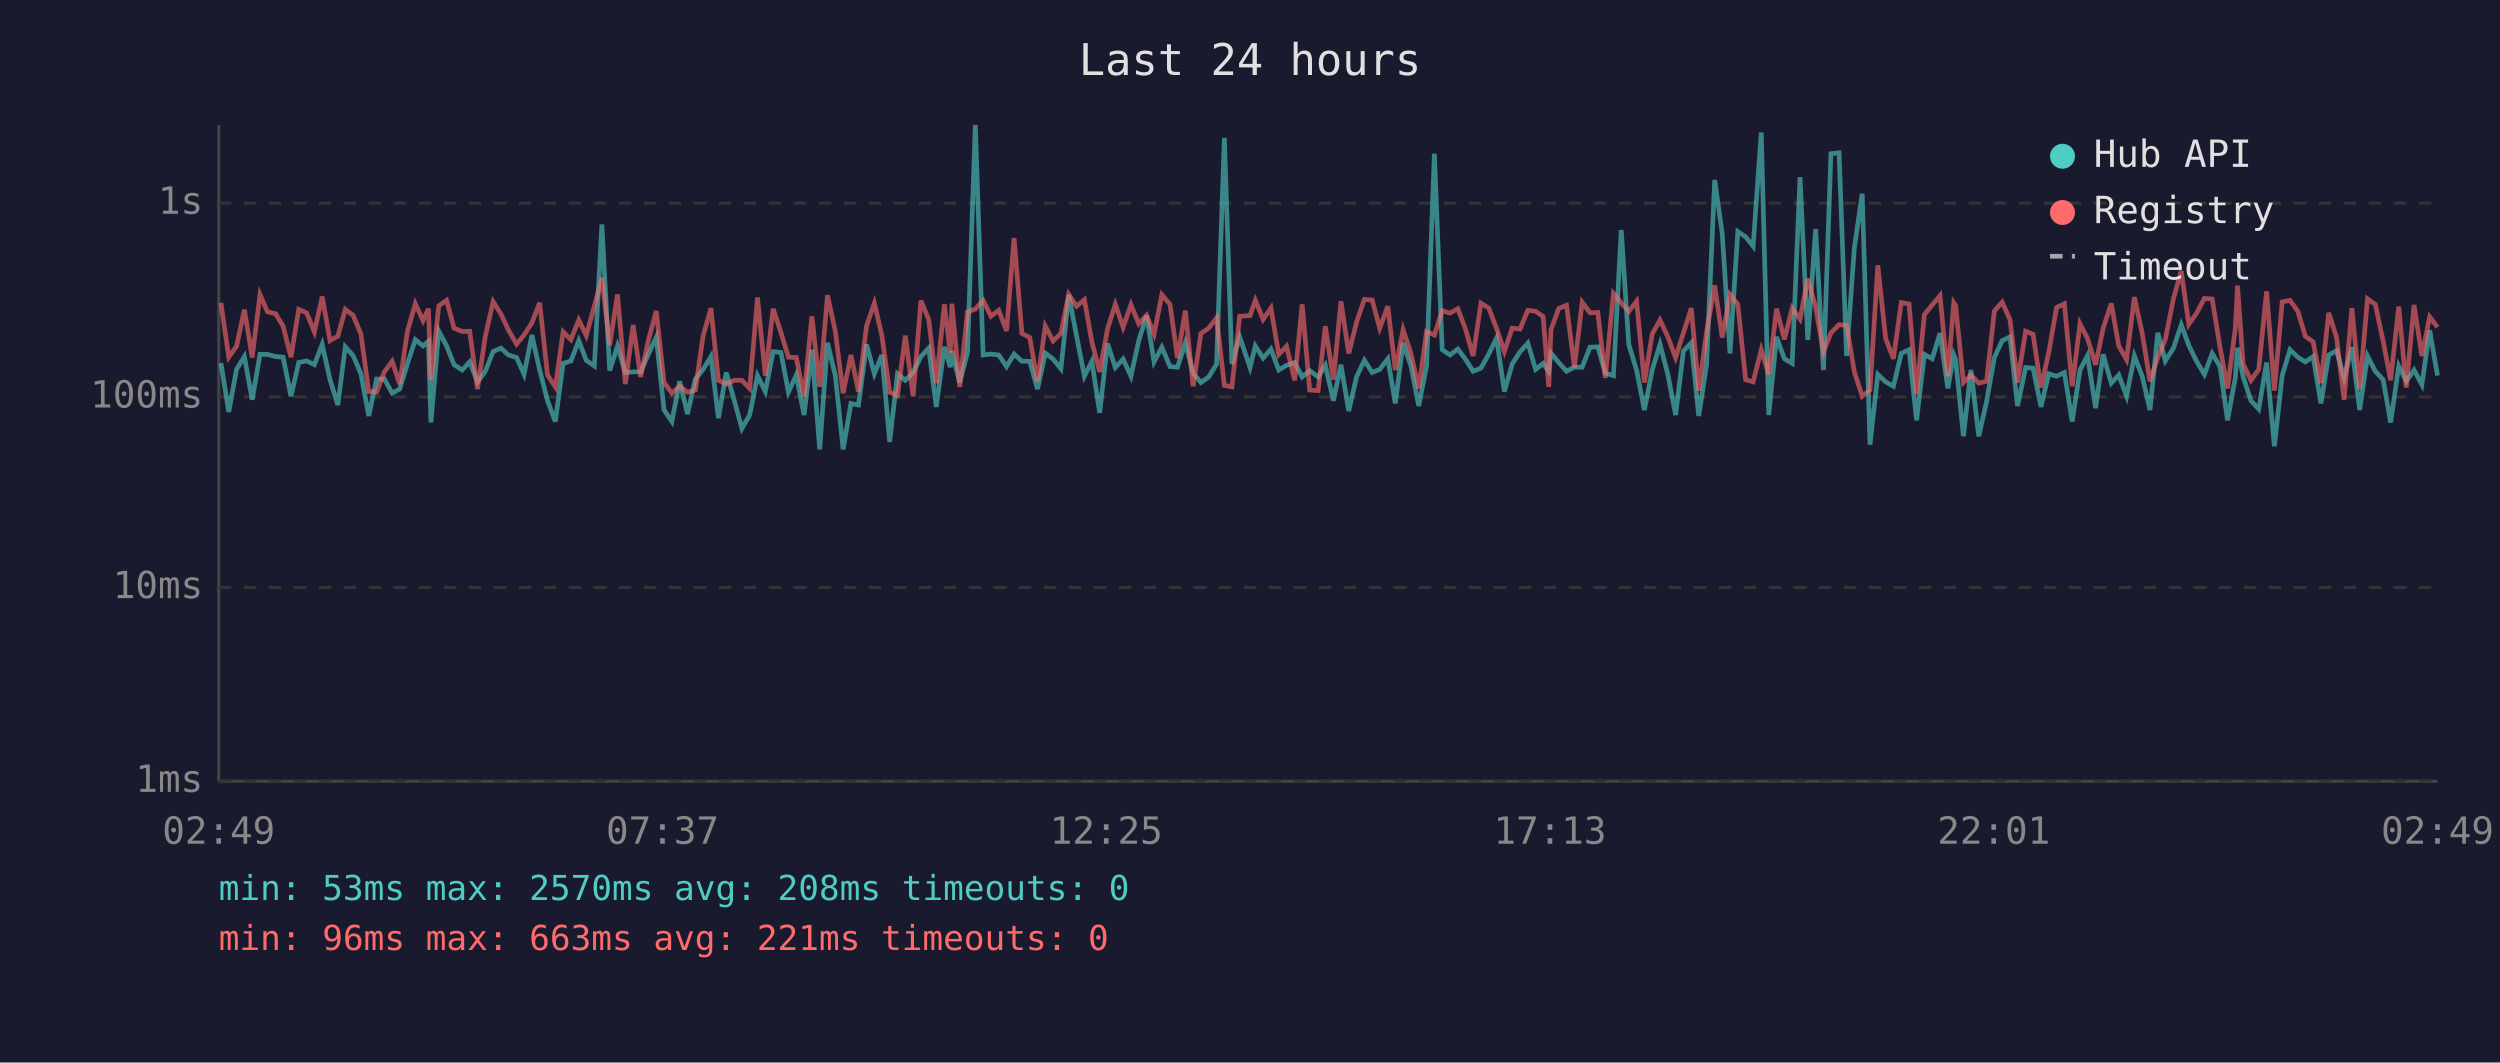
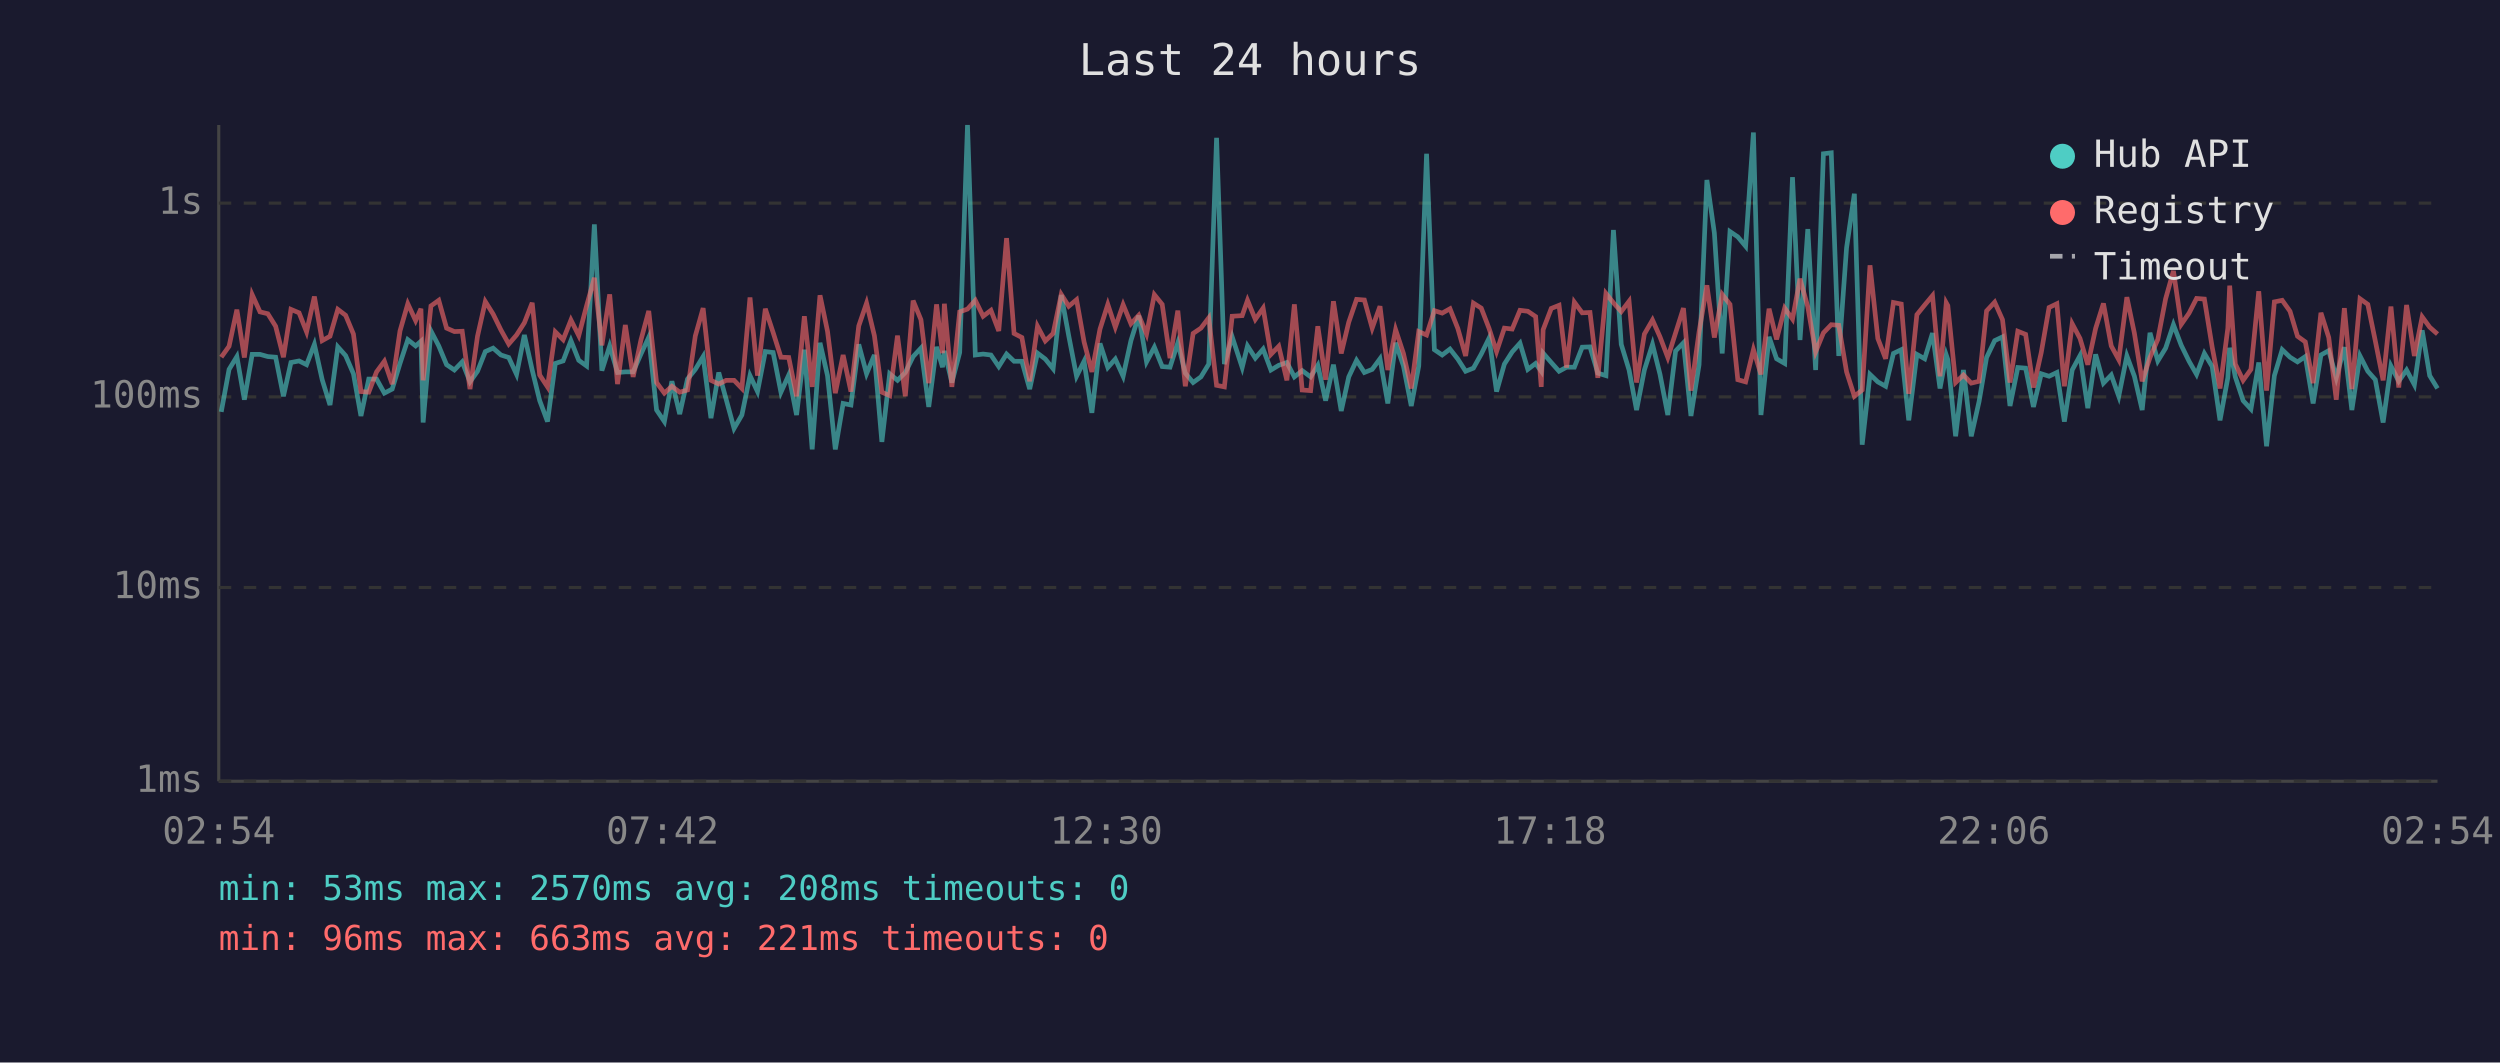
<svg xmlns="http://www.w3.org/2000/svg" viewBox="0 0 800 340" font-family="monospace" font-size="12">
  <rect width="800" height="340" fill="#1a1a2e" />
  <text x="400" y="24" fill="#e0e0e0" font-size="14" text-anchor="middle">Last 24 hours</text>
  <line x1="70" y1="40" x2="70" y2="250" stroke="#444" stroke-width="1" />
  <line x1="70" y1="250" x2="780" y2="250" stroke="#444" stroke-width="1" />
  <line x1="70" y1="250" x2="780" y2="250" stroke="#333" stroke-width="1" stroke-dasharray="4" />
  <text x="65" y="250" fill="#888" text-anchor="end" dominant-baseline="middle">1ms</text>
  <line x1="70" y1="188" x2="780" y2="188" stroke="#333" stroke-width="1" stroke-dasharray="4" />
  <text x="65" y="188" fill="#888" text-anchor="end" dominant-baseline="middle">10ms</text>
  <line x1="70" y1="127" x2="780" y2="127" stroke="#333" stroke-width="1" stroke-dasharray="4" />
  <text x="65" y="127" fill="#888" text-anchor="end" dominant-baseline="middle">100ms</text>
  <line x1="70" y1="65" x2="780" y2="65" stroke="#333" stroke-width="1" stroke-dasharray="4" />
  <text x="65" y="65" fill="#888" text-anchor="end" dominant-baseline="middle">1s</text>
-   <text x="70" y="270" fill="#888" text-anchor="middle">02:49</text>
-   <text x="212" y="270" fill="#888" text-anchor="middle">07:37</text>
-   <text x="354" y="270" fill="#888" text-anchor="middle">12:25</text>
-   <text x="496" y="270" fill="#888" text-anchor="middle">17:13</text>
-   <text x="638" y="270" fill="#888" text-anchor="middle">22:01</text>
-   <text x="780" y="270" fill="#888" text-anchor="middle">02:49</text>
-   <polyline points="70.7,116.2 73.2,131.8 75.7,118.2 78.2,114.1 80.7,127.9 83.2,113.4 85.6,113.4 88.2,114.1 90.6,114.3 93.1,126.8 95.6,116.0 98.1,115.5 100.6,116.7 103.1,110.2 105.6,121.5 108.1,129.6 110.5,111.0 113.0,113.8 115.5,119.6 118.0,133.1 120.5,121.3 123.0,121.3 125.5,125.8 127.9,124.5 130.4,116.3 132.9,108.7 135.4,110.7 137.1,109.2 137.9,135.2 140.4,105.9 142.9,110.7 145.3,116.7 147.9,118.4 150.3,115.8 152.8,122.2 155.3,118.8 157.8,112.5 160.3,111.4 162.7,113.6 165.3,114.4 167.7,119.8 170.2,107.2 172.7,118.4 175.2,128.2 177.7,134.9 180.2,116.3 182.7,115.5 185.2,109.0 187.6,115.3 190.2,117.1 192.6,71.8 195.1,118.6 197.6,110.7 200.1,119.2 202.6,119.0 205.0,119.0 207.5,113.3 210.0,107.9 212.5,131.2 215.0,134.9 217.5,122.0 220.0,132.5 222.5,121.3 225.0,118.2 227.5,114.1 229.9,133.8 232.4,119.2 234.9,127.9 237.4,137.1 239.9,132.8 242.4,120.2 244.9,125.3 247.4,112.5 249.9,112.8 252.3,125.5 254.8,120.0 257.3,132.8 259.8,111.9 262.3,143.8 264.8,109.7 267.3,120.2 269.8,143.8 272.3,129.1 274.7,129.6 277.3,110.2 279.8,119.6 282.2,113.6 284.7,141.4 287.2,119.6 289.7,121.7 292.2,119.2 294.7,114.1 297.2,111.4 299.6,130.2 302.2,111.0 304.1,117.5 304.6,112.3 307.1,122.4 309.6,112.8 312.1,40.0 314.6,113.6 317.1,113.3 319.6,113.6 322.1,117.3 324.5,113.3 327.0,115.6 329.5,115.6 332.0,124.5 334.5,113.0 337.0,114.9 339.5,118.0 342.0,94.4 344.5,107.5 347.0,120.4 349.4,115.6 351.9,132.1 354.4,109.9 356.9,117.6 359.4,114.9 361.9,120.4 364.4,109.0 366.9,101.0 369.3,115.8 371.8,111.1 374.4,117.3 376.8,117.5 379.3,109.7 381.8,119.4 384.3,122.4 386.8,120.6 389.3,116.5 391.8,44.1 394.2,116.5 396.7,107.8 400.0,117.6 401.7,110.7 404.2,114.6 406.7,111.7 409.2,118.4 411.7,116.9 414.3,116.0 416.7,120.6 419.1,118.6 421.8,120.6 424.1,116.9 426.7,128.2 429.1,116.7 431.6,131.5 434.1,120.6 436.6,115.3 439.1,119.2 441.5,118.2 444.1,114.8 446.5,129.1 449.0,109.7 451.5,117.1 454.0,129.9 456.5,117.1 459.0,49.2 461.5,111.9 464.0,113.6 466.5,111.7 468.9,114.9 471.4,118.8 473.9,117.8 476.4,113.3 478.9,108.2 481.4,125.3 483.9,116.5 486.4,112.6 488.9,109.8 491.4,118.2 493.8,116.3 495.6,118.8 496.3,113.0 498.8,116.0 501.3,118.8 503.8,117.5 506.3,117.5 508.8,111.1 511.3,111.0 513.7,119.4 516.3,120.2 518.8,73.6 521.2,110.2 523.7,118.4 526.2,131.2 528.7,118.4 531.2,110.2 533.7,119.8 536.2,132.8 538.7,112.3 541.2,109.7 543.6,133.1 546.1,116.7 548.7,57.6 551.1,74.6 553.6,113.1 556.1,74.1 558.6,75.8 561.0,78.8 563.6,42.4 566.0,132.8 568.5,107.8 571.0,114.8 573.5,116.3 576.0,56.7 578.5,108.8 581.0,73.3 583.5,118.4 585.9,49.2 588.5,48.9 590.9,113.9 593.4,79.3 595.9,62.0 598.4,142.3 600.9,119.8 603.4,122.2 605.9,123.6 608.4,113.1 610.9,111.9 613.3,134.5 615.8,113.4 618.3,114.8 620.8,106.6 623.3,124.3 625.2,113.6 625.8,115.1 628.3,139.6 630.7,118.4 633.2,139.6 635.7,128.5 638.2,114.4 640.7,109.0 643.2,107.8 645.6,129.9 648.2,117.6 650.6,117.8 653.1,130.2 655.6,119.6 658.1,120.4 660.6,119.2 663.1,134.9 665.6,118.4 668.0,113.8 670.6,130.6 673.0,113.4 675.6,122.6 678.0,120.0 680.5,126.8 683.0,113.9 685.5,120.4 688.0,131.2 690.5,106.5 692.9,115.5 695.5,111.4 698.0,103.9 700.4,110.5 702.9,115.6 705.4,119.8 707.9,113.1 710.4,117.3 712.8,134.5 715.3,120.9 716.0,111.3 717.8,120.6 720.3,128.2 722.8,130.9 725.3,116.0 727.8,142.8 730.3,120.2 732.8,111.9 735.3,114.3 737.7,115.8 740.2,114.1 742.7,129.1 745.2,113.6 747.7,112.2 750.1,120.9 752.6,111.1 755.1,131.2 757.6,113.9 760.1,118.8 762.6,121.5 765.0,135.2 767.6,117.1 770.0,122.0 772.5,118.4 775.0,123.1 777.5,105.7 780.0,120.2" fill="none" stroke="#4ecdc4" stroke-width="1.5" opacity="0.6" />
-   <polyline points="70.7,96.9 73.2,114.3 75.7,110.8 78.2,99.1 80.7,114.4 83.2,94.3 85.6,99.8 88.2,100.4 90.6,104.4 93.1,114.3 95.6,99.0 98.1,100.1 100.6,106.2 103.1,94.9 105.6,109.0 108.1,107.6 110.5,99.0 113.0,100.9 115.5,106.9 118.0,125.3 120.5,125.5 123.0,119.0 125.5,115.6 127.9,122.9 130.4,105.9 132.9,97.2 135.4,102.6 137.1,98.8 137.9,121.7 140.4,97.9 142.9,96.1 145.3,105.0 147.9,106.1 150.3,106.0 152.8,124.5 155.3,107.6 157.8,96.5 160.3,100.5 162.7,105.6 165.3,110.1 167.7,107.2 170.2,103.3 172.7,96.9 175.2,120.0 177.7,123.8 180.2,106.2 182.7,108.7 185.2,102.4 187.6,107.4 190.2,97.9 192.6,88.9 195.1,110.5 197.6,94.2 200.1,122.9 202.6,104.0 205.0,120.6 207.5,108.8 210.0,99.5 212.5,122.4 215.0,125.8 217.5,123.6 220.0,125.5 222.5,124.8 225.0,107.5 227.5,98.6 229.9,121.7 232.4,122.9 234.9,121.7 237.4,121.7 239.9,124.3 242.4,95.2 244.9,120.2 247.4,98.8 249.9,106.4 252.3,114.3 254.8,114.4 257.3,126.8 259.8,101.2 262.3,123.8 264.8,94.5 267.3,106.0 269.8,125.8 272.3,113.6 274.7,125.3 277.3,104.3 279.8,97.0 282.2,107.4 284.7,125.5 287.2,126.6 289.7,107.4 292.2,126.8 294.7,96.2 297.2,102.3 299.6,122.6 302.2,97.4 304.1,113.0 304.6,97.2 307.1,123.8 309.6,99.8 312.1,98.9 314.6,96.1 317.1,101.2 319.6,99.3 322.1,105.9 324.5,76.2 327.0,106.7 329.5,108.0 332.0,122.0 334.5,104.4 337.0,109.1 339.5,106.7 342.0,94.2 344.5,98.0 347.0,95.9 349.4,109.4 351.9,119.0 354.4,105.3 356.9,97.4 359.4,104.7 361.9,97.5 364.4,103.6 366.9,100.9 369.3,106.9 371.8,94.3 374.4,97.4 376.8,114.6 379.3,99.4 381.8,123.6 384.3,106.7 386.8,105.0 389.3,101.7 391.8,123.3 394.2,123.8 396.7,101.2 400.0,101.0 401.7,96.1 404.2,102.2 406.7,98.6 409.2,113.4 411.7,110.8 414.3,121.7 416.7,97.4 419.1,124.8 421.8,125.0 424.1,104.4 426.7,121.5 429.1,96.4 431.6,113.1 434.1,103.1 436.6,95.8 439.1,96.0 441.5,105.0 444.1,98.0 446.5,118.4 449.0,105.5 451.5,113.1 454.0,124.3 456.5,106.1 459.0,107.2 461.5,99.4 464.0,100.2 466.5,98.8 468.9,105.1 471.4,113.9 473.9,97.0 476.4,98.6 478.9,105.1 481.4,112.5 483.9,105.0 486.4,105.3 488.9,99.3 491.4,99.6 493.8,101.3 495.6,123.8 496.3,105.5 498.8,98.7 501.3,97.7 503.8,117.6 506.3,96.7 508.8,100.1 511.3,100.0 513.7,120.9 516.3,93.9 518.8,96.9 521.2,99.7 523.7,96.4 526.2,122.4 528.7,106.9 531.2,102.4 533.7,107.8 536.2,114.4 538.7,106.5 541.2,98.6 543.6,125.0 546.1,106.2 548.7,91.3 551.1,108.0 553.6,94.2 556.1,97.4 558.6,121.5 561.0,122.2 563.6,111.9 566.0,119.8 568.5,98.8 571.0,108.6 573.5,98.6 576.0,102.1 578.5,89.2 581.0,98.2 583.5,112.6 585.9,106.5 588.5,103.9 590.9,104.1 593.4,119.0 595.9,126.8 598.4,124.8 600.9,84.9 603.4,108.3 605.9,114.8 608.4,96.8 610.9,97.3 613.3,126.0 615.8,100.7 618.3,97.6 620.8,94.6 623.3,120.4 625.2,96.9 625.8,97.8 628.3,122.4 630.7,120.0 633.2,122.6 635.7,122.0 638.2,99.5 640.7,96.7 643.2,102.3 645.6,122.4 648.2,106.0 650.6,107.0 653.1,124.0 655.6,112.8 658.1,98.4 660.6,97.2 663.1,123.6 665.6,103.6 668.0,108.3 670.6,116.7 673.0,105.1 675.6,97.1 678.0,110.7 680.5,115.1 683.0,95.1 685.5,106.6 688.0,122.0 690.5,114.4 692.9,108.6 695.5,95.6 698.0,86.7 700.4,103.8 702.9,100.2 705.4,95.5 707.9,95.7 710.4,111.1 712.8,124.3 715.3,105.1 716.0,91.4 717.8,116.5 720.3,121.7 722.8,118.2 725.3,93.2 727.8,125.0 730.3,96.6 732.8,96.1 735.3,99.6 737.7,107.6 740.2,109.4 742.7,122.6 745.2,100.1 747.7,108.0 750.1,127.9 752.6,98.6 755.1,124.5 757.6,95.6 760.1,97.4 762.6,109.1 765.0,121.7 767.6,98.1 770.0,124.0 772.5,97.6 775.0,113.9 777.5,101.4 780.0,104.7" fill="none" stroke="#ff6b6b" stroke-width="1.5" opacity="0.6" />
+   <text x="70" y="270" fill="#888" text-anchor="middle">02:54</text>
+   <text x="212" y="270" fill="#888" text-anchor="middle">07:42</text>
+   <text x="354" y="270" fill="#888" text-anchor="middle">12:30</text>
+   <text x="496" y="270" fill="#888" text-anchor="middle">17:18</text>
+   <text x="638" y="270" fill="#888" text-anchor="middle">22:06</text>
+   <text x="780" y="270" fill="#888" text-anchor="middle">02:54</text>
+   <polyline points="70.8,131.8 73.3,118.2 75.8,114.1 78.2,127.9 80.7,113.4 83.2,113.4 85.7,114.1 88.2,114.3 90.7,126.8 93.1,116.0 95.7,115.5 98.1,116.7 100.6,110.2 103.1,121.5 105.6,129.6 108.1,111.0 110.6,113.8 113.1,119.6 115.5,133.1 118.0,121.3 120.5,121.3 123.0,125.8 125.5,124.5 128.0,116.3 130.5,108.7 133.0,110.7 134.7,109.2 135.4,135.2 137.9,105.9 140.4,110.7 142.9,116.7 145.4,118.4 147.9,115.8 150.4,122.2 152.8,118.8 155.3,112.5 157.8,111.4 160.3,113.6 162.8,114.4 165.3,119.8 167.8,107.2 170.3,118.4 172.7,128.2 175.2,134.9 177.7,116.3 180.2,115.5 182.7,109.0 185.2,115.3 187.7,117.1 190.2,71.8 192.6,118.6 195.1,110.7 197.6,119.2 200.1,119.0 202.6,119.0 205.1,113.3 207.6,107.9 210.1,131.2 212.6,134.9 215.0,122.0 217.5,132.5 220.0,121.3 222.5,118.2 225.0,114.1 227.5,133.8 230.0,119.2 232.4,127.9 234.9,137.1 237.4,132.8 240.0,120.2 242.4,125.3 244.9,112.5 247.4,112.8 249.9,125.5 252.4,120.0 254.9,132.8 257.4,111.9 259.9,143.8 262.4,109.7 264.8,120.2 267.3,143.8 269.8,129.1 272.3,129.6 274.8,110.2 277.3,119.6 279.8,113.6 282.2,141.4 284.7,119.6 287.2,121.7 289.7,119.2 292.2,114.1 294.7,111.4 297.2,130.2 299.7,111.0 301.6,117.5 302.2,112.3 304.6,122.4 307.1,112.8 309.6,40.0 312.1,113.6 314.6,113.3 317.1,113.6 319.6,117.3 322.1,113.3 324.5,115.6 327.0,115.6 329.5,124.5 332.0,113.0 334.5,114.9 337.0,118.0 339.6,94.4 342.0,107.5 344.5,120.4 346.9,115.6 349.4,132.1 352.0,109.9 354.5,117.6 356.9,114.9 359.4,120.4 361.9,109.0 364.4,101.0 366.9,115.8 369.4,111.1 371.9,117.3 374.4,117.5 376.9,109.7 379.3,119.4 381.8,122.4 384.3,120.6 386.8,116.5 389.3,44.1 391.8,116.5 394.3,107.8 397.5,117.6 399.2,110.7 401.7,114.6 404.2,111.7 406.7,118.4 409.2,116.9 411.8,116.0 414.2,120.6 416.7,118.6 419.4,120.6 421.7,116.9 424.2,128.2 426.7,116.7 429.2,131.5 431.6,120.6 434.1,115.3 436.6,119.2 439.1,118.2 441.6,114.8 444.1,129.1 446.6,109.7 449.1,117.1 451.6,129.9 454.0,117.1 456.5,49.2 459.0,111.9 461.5,113.6 464.0,111.7 466.5,114.9 469.0,118.8 471.5,117.8 474.0,113.3 476.5,108.2 478.9,125.3 481.4,116.5 483.9,112.6 486.4,109.8 488.9,118.2 491.4,116.3 493.2,118.8 493.8,113.0 496.4,116.0 498.9,118.8 501.3,117.5 503.8,117.5 506.3,111.1 508.8,111.0 511.3,119.4 513.9,120.2 516.3,73.6 518.8,110.2 521.3,118.4 523.7,131.2 526.2,118.4 528.8,110.2 531.2,119.8 533.7,132.8 536.2,112.3 538.7,109.7 541.1,133.1 543.7,116.7 546.2,57.6 548.6,74.6 551.1,113.1 553.6,74.1 556.1,75.8 558.6,78.8 561.1,42.4 563.5,132.8 566.1,107.8 568.5,114.8 571.1,116.3 573.6,56.7 576.0,108.8 578.5,73.3 581.0,118.4 583.5,49.2 586.0,48.9 588.4,113.9 590.9,79.3 593.4,62.0 595.9,142.3 598.4,119.8 600.9,122.2 603.4,123.6 605.9,113.1 608.4,111.9 610.8,134.5 613.4,113.4 615.9,114.8 618.4,106.6 620.8,124.3 622.8,113.6 623.3,115.1 625.8,139.6 628.3,118.4 630.8,139.6 633.3,128.5 635.7,114.4 638.3,109.0 640.8,107.8 643.2,129.9 645.7,117.6 648.2,117.8 650.7,130.2 653.2,119.6 655.7,120.4 658.2,119.2 660.6,134.9 663.1,118.4 665.6,113.8 668.1,130.6 670.6,113.4 673.1,122.6 675.6,120.0 678.0,126.8 680.6,113.9 683.0,120.4 685.5,131.2 688.0,106.5 690.5,115.5 693.0,111.4 695.5,103.9 698.0,110.5 700.5,115.6 702.9,119.8 705.4,113.1 707.9,117.3 710.4,134.5 712.9,120.9 713.5,111.3 715.3,120.6 717.8,128.2 720.3,130.9 722.8,116.0 725.3,142.8 727.8,120.2 730.3,111.9 732.8,114.3 735.2,115.8 737.7,114.1 740.2,129.1 742.7,113.6 745.2,112.2 747.6,120.9 750.2,111.1 752.6,131.2 755.2,113.9 757.7,118.8 760.1,121.5 762.6,135.2 765.1,117.1 767.6,122.0 770.1,118.4 772.6,123.1 775.1,105.7 777.5,120.2 780.0,124.3" fill="none" stroke="#4ecdc4" stroke-width="1.5" opacity="0.6" />
+   <polyline points="70.8,114.3 73.3,110.8 75.8,99.1 78.2,114.4 80.7,94.3 83.2,99.8 85.7,100.4 88.2,104.4 90.7,114.3 93.1,99.0 95.7,100.1 98.1,106.2 100.6,94.9 103.1,109.0 105.6,107.6 108.1,99.0 110.6,100.9 113.1,106.9 115.5,125.3 118.0,125.5 120.5,119.0 123.0,115.6 125.5,122.9 128.0,105.9 130.5,97.2 133.0,102.6 134.7,98.8 135.4,121.7 137.9,97.9 140.4,96.1 142.9,105.0 145.4,106.1 147.9,106.0 150.4,124.5 152.8,107.6 155.3,96.5 157.8,100.5 160.3,105.6 162.8,110.1 165.3,107.2 167.8,103.3 170.3,96.9 172.7,120.0 175.2,123.8 177.7,106.2 180.2,108.7 182.7,102.4 185.2,107.4 187.7,97.9 190.2,88.9 192.6,110.5 195.1,94.2 197.6,122.9 200.1,104.0 202.6,120.6 205.1,108.8 207.6,99.5 210.1,122.4 212.6,125.8 215.0,123.6 217.5,125.5 220.0,124.8 222.5,107.5 225.0,98.6 227.5,121.7 230.0,122.9 232.4,121.7 234.9,121.7 237.4,124.3 240.0,95.2 242.4,120.2 244.9,98.8 247.4,106.4 249.9,114.3 252.4,114.4 254.9,126.8 257.4,101.2 259.9,123.8 262.4,94.5 264.8,106.0 267.3,125.8 269.8,113.6 272.3,125.3 274.8,104.3 277.3,97.0 279.8,107.4 282.2,125.5 284.7,126.6 287.2,107.4 289.7,126.8 292.2,96.2 294.7,102.3 297.2,122.6 299.7,97.4 301.6,113.0 302.2,97.2 304.6,123.8 307.1,99.8 309.6,98.9 312.1,96.1 314.6,101.2 317.1,99.3 319.6,105.9 322.1,76.2 324.5,106.7 327.0,108.0 329.5,122.0 332.0,104.4 334.5,109.1 337.0,106.7 339.6,94.2 342.0,98.0 344.5,95.9 346.9,109.4 349.4,119.0 352.0,105.3 354.5,97.4 356.9,104.7 359.4,97.5 361.9,103.6 364.4,100.9 366.9,106.9 369.4,94.3 371.9,97.4 374.4,114.6 376.9,99.4 379.3,123.6 381.8,106.7 384.3,105.0 386.8,101.7 389.3,123.3 391.8,123.8 394.3,101.2 397.5,101.0 399.2,96.1 401.7,102.2 404.2,98.6 406.7,113.4 409.2,110.8 411.8,121.7 414.2,97.4 416.7,124.8 419.4,125.0 421.7,104.4 424.2,121.5 426.7,96.4 429.2,113.1 431.6,103.1 434.1,95.8 436.6,96.0 439.1,105.0 441.6,98.0 444.1,118.4 446.6,105.5 449.1,113.1 451.6,124.3 454.0,106.1 456.5,107.2 459.0,99.4 461.5,100.2 464.0,98.8 466.5,105.1 469.0,113.9 471.5,97.0 474.0,98.6 476.5,105.1 478.9,112.5 481.4,105.0 483.9,105.3 486.4,99.3 488.9,99.6 491.4,101.3 493.2,123.8 493.8,105.5 496.4,98.7 498.9,97.7 501.3,117.6 503.8,96.7 506.3,100.1 508.8,100.0 511.3,120.9 513.9,93.9 516.3,96.9 518.8,99.7 521.3,96.4 523.7,122.4 526.2,106.9 528.8,102.4 531.2,107.8 533.7,114.4 536.2,106.5 538.7,98.6 541.1,125.0 543.7,106.2 546.2,91.3 548.6,108.0 551.1,94.2 553.6,97.4 556.1,121.5 558.6,122.2 561.1,111.9 563.5,119.8 566.1,98.8 568.5,108.6 571.1,98.6 573.6,102.1 576.0,89.2 578.5,98.2 581.0,112.6 583.5,106.5 586.0,103.9 588.4,104.1 590.9,119.0 593.4,126.8 595.9,124.8 598.4,84.9 600.9,108.3 603.4,114.8 605.9,96.8 608.4,97.3 610.8,126.0 613.4,100.7 615.9,97.6 618.4,94.6 620.8,120.4 622.8,96.9 623.3,97.8 625.8,122.4 628.3,120.0 630.8,122.6 633.3,122.0 635.7,99.5 638.3,96.7 640.8,102.3 643.2,122.4 645.7,106.0 648.2,107.0 650.7,124.0 653.2,112.8 655.7,98.4 658.2,97.2 660.6,123.6 663.1,103.6 665.6,108.3 668.1,116.7 670.6,105.1 673.1,97.1 675.6,110.7 678.0,115.1 680.6,95.1 683.0,106.6 685.5,122.0 688.0,114.4 690.5,108.6 693.0,95.6 695.5,86.7 698.0,103.8 700.5,100.2 702.9,95.5 705.4,95.7 707.9,111.1 710.4,124.3 712.9,105.1 713.5,91.4 715.3,116.5 717.8,121.7 720.3,118.2 722.8,93.2 725.3,125.0 727.8,96.6 730.3,96.1 732.8,99.6 735.2,107.6 737.7,109.4 740.2,122.6 742.7,100.1 745.2,108.0 747.6,127.9 750.2,98.6 752.6,124.5 755.2,95.6 757.7,97.4 760.1,109.1 762.6,121.7 765.1,98.1 767.6,124.0 770.1,97.6 772.6,113.9 775.1,101.4 777.5,104.7 780.0,106.9" fill="none" stroke="#ff6b6b" stroke-width="1.5" opacity="0.6" />
  <circle cx="660" cy="50" r="4" fill="#4ecdc4" />
  <text x="670" y="50" fill="#e0e0e0" dominant-baseline="middle">Hub API</text>
  <circle cx="660" cy="68" r="4" fill="#ff6b6b" />
  <text x="670" y="68" fill="#e0e0e0" dominant-baseline="middle">Registry</text>
  <line x1="656" y1="82" x2="664" y2="82" stroke="#e0e0e0" stroke-width="1.5" stroke-dasharray="4,3" opacity="0.7" />
  <text x="670" y="86" fill="#e0e0e0" dominant-baseline="middle">Timeout</text>
  <text x="70" y="288" fill="#4ecdc4" font-size="11">min: 53ms  max: 2570ms  avg: 208ms  timeouts: 0</text>
  <text x="70" y="304" fill="#ff6b6b" font-size="11">min: 96ms  max: 663ms  avg: 221ms  timeouts: 0</text>
</svg>
